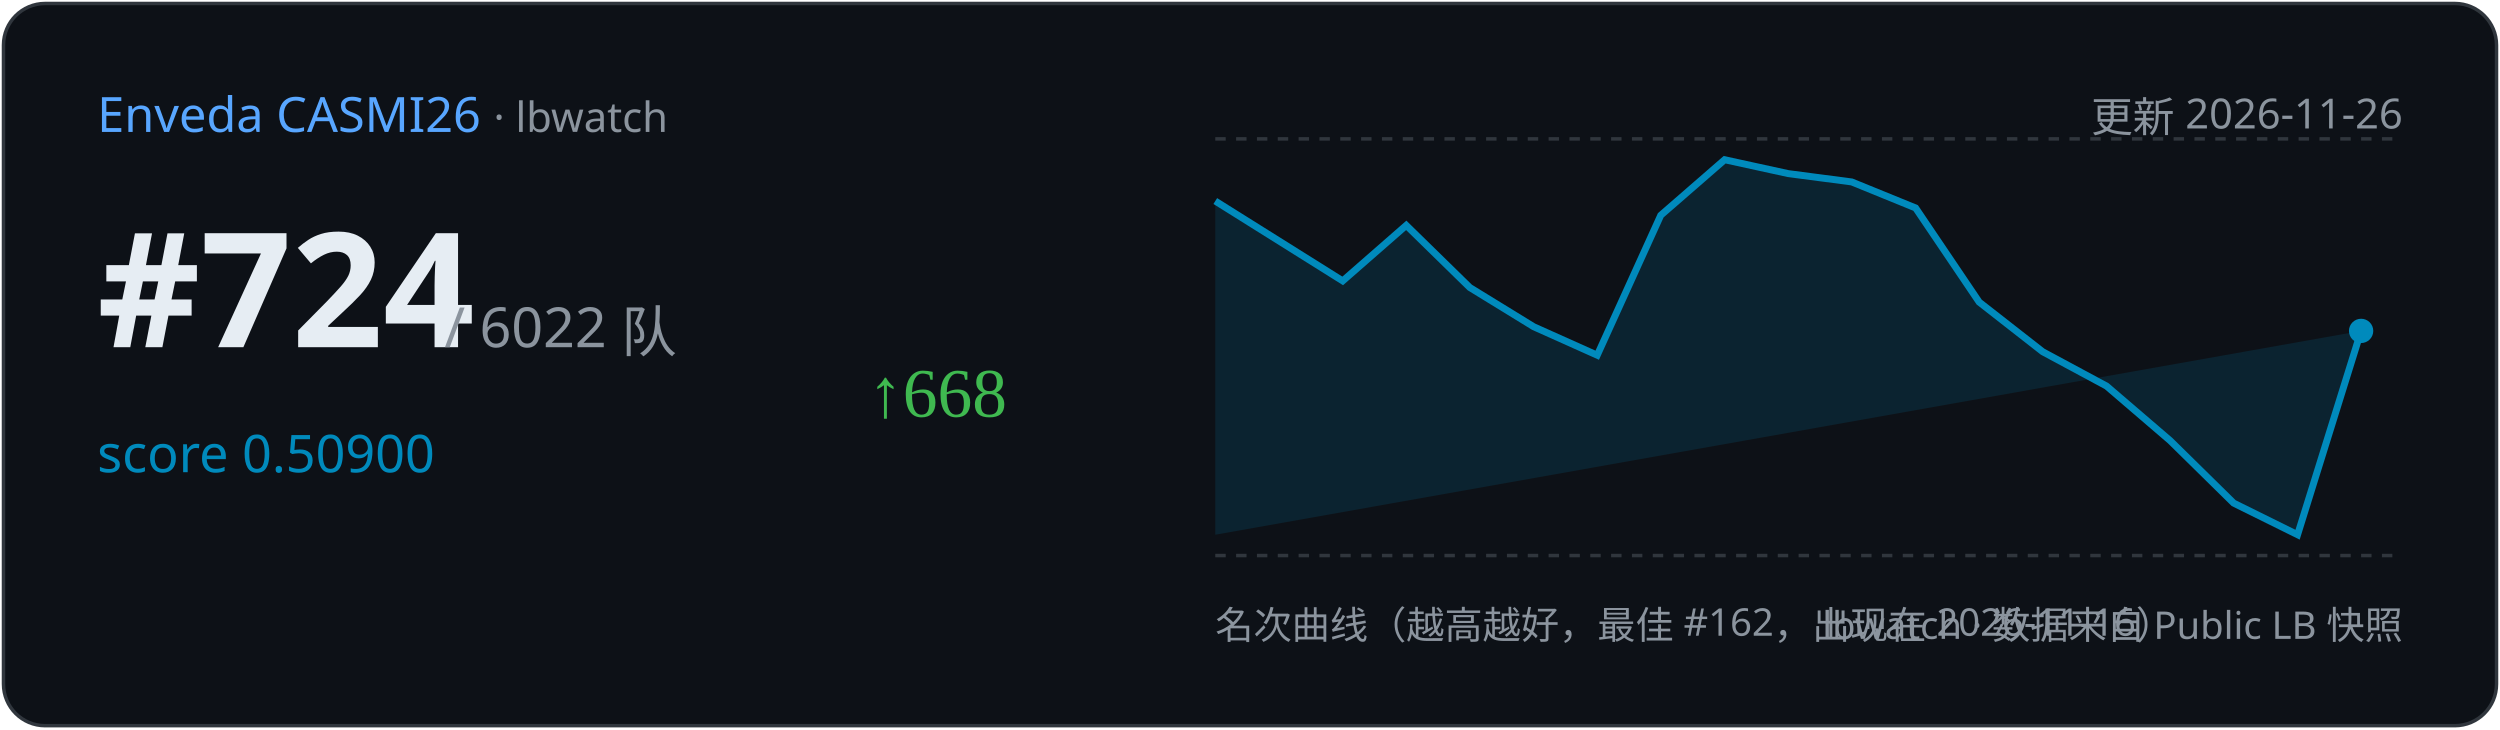
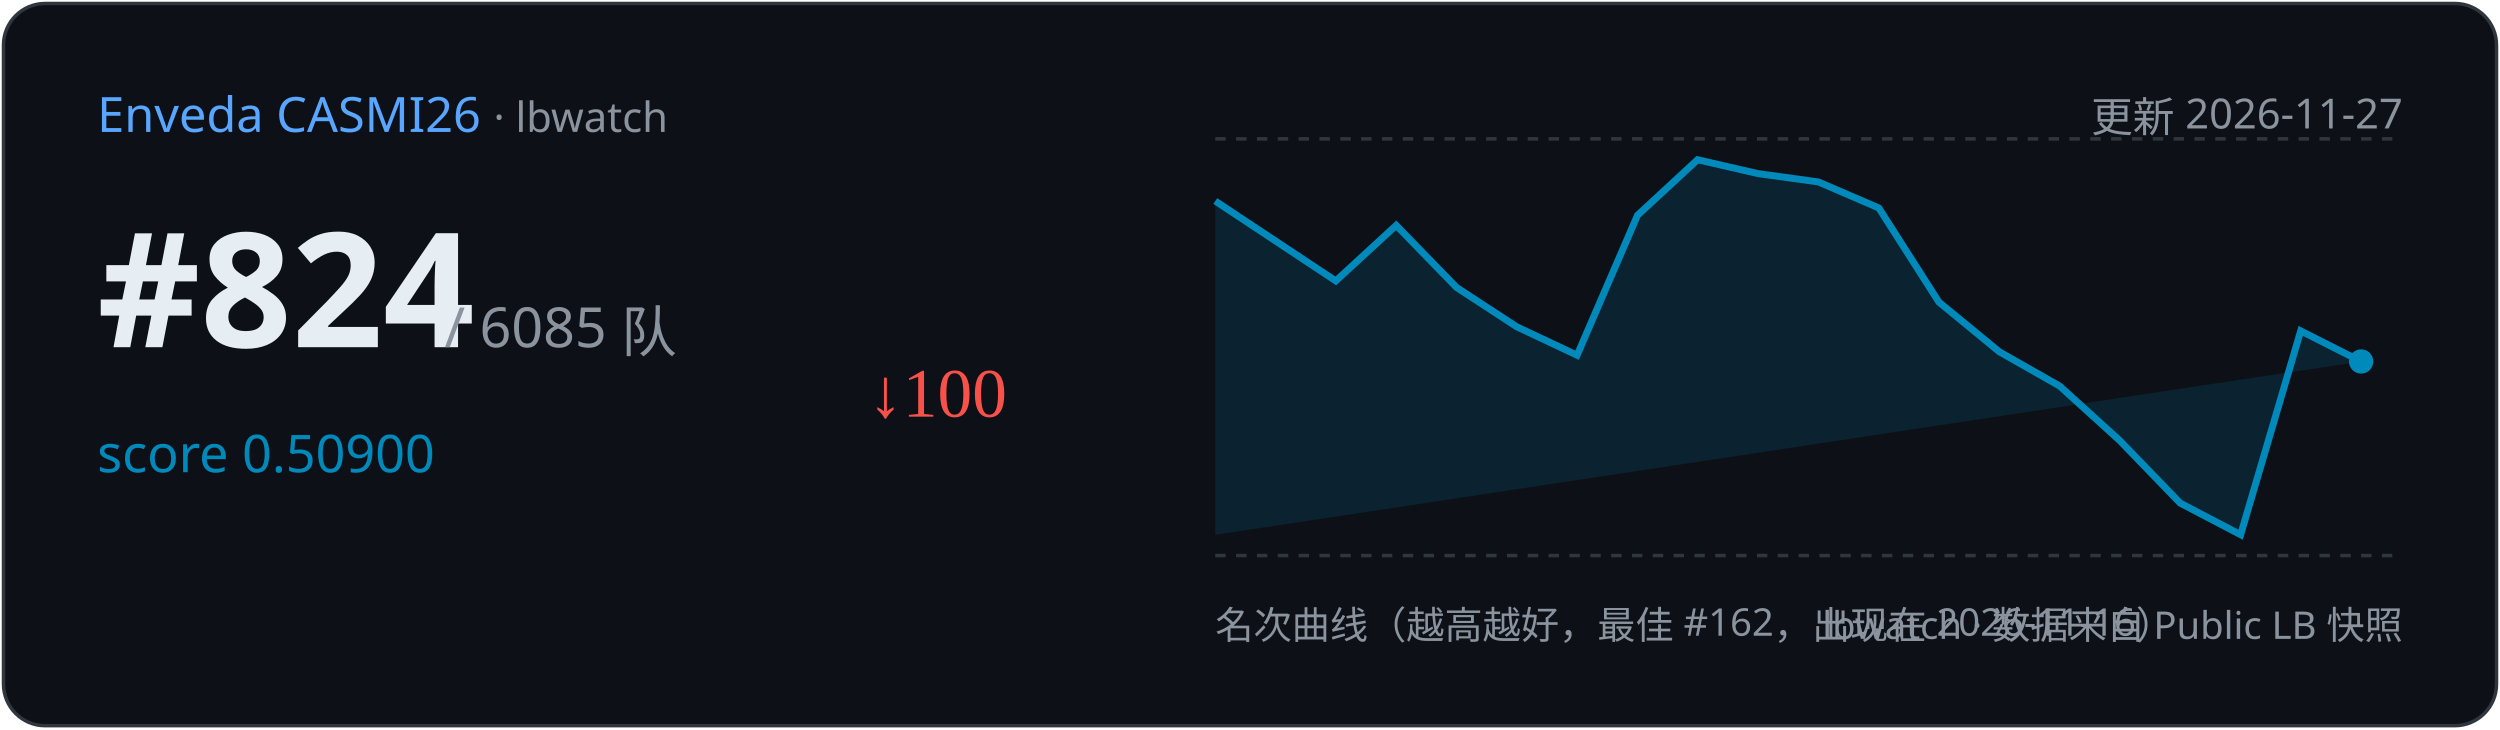
<svg xmlns="http://www.w3.org/2000/svg" width="720" height="210" viewBox="0 0 720 210">
  <rect x="1" y="1" width="718" height="208" rx="12" fill="#0d1117" stroke="#30363d" />
  <text x="28" y="38" font-family="Segoe UI,sans-serif" font-size="14" fill="#58a6ff">Enveda CASMI26
    <tspan fill="#8b949e" font-size="12"> · lbwatch</tspan>
  </text>
-   <text x="692" y="38" text-anchor="end" font-family="Segoe UI,sans-serif" font-size="12" fill="#8b949e">更新 2026-11-26</text>
-   <text x="28" y="100" font-family="Segoe UI,sans-serif" font-size="46" font-weight="700" fill="#e6edf3">#724</text>
-   <text x="128" y="100" font-family="Segoe UI,sans-serif" font-size="16" fill="#8b949e">/ 6022 队</text>
+   <text x="692" y="38" text-anchor="end" font-family="Segoe UI,sans-serif" font-size="12" fill="#8b949e">更新 2026-11-27</text>
+   <text x="28" y="100" font-family="Segoe UI,sans-serif" font-size="46" font-weight="700" fill="#e6edf3">#824</text>
+   <text x="128" y="100" font-family="Segoe UI,sans-serif" font-size="16" fill="#8b949e">/ 6085 队</text>
  <text x="28" y="136" font-family="Segoe UI,sans-serif" font-size="15" fill="#008ABC">score 0.50900</text>
-   <text x="250" y="120" font-size="20" fill="#3fb950">↑668</text>
+   <text x="250" y="120" font-size="20" fill="#f85149">↓100</text>
  <line x1="350" y1="40" x2="692" y2="40" stroke="#30363d" stroke-dasharray="3 3" />
  <line x1="350" y1="160" x2="692" y2="160" stroke="#30363d" stroke-dasharray="3 3" />
-   <path d="M350.0,57.9 L386.7,80.9 L405.0,64.9 L423.3,82.8 L441.7,94.1 L460.0,102.3 L478.3,62.0 L496.7,46.0 L515.0,50.0 L533.3,52.4 L551.7,59.9 L570.0,87.0 L588.3,101.3 L606.7,111.2 L625.0,126.9 L643.3,144.9 L661.7,154.0 L680.0,95.3 L680.0,95.3 L350.0,154 Z" fill="#008ABC" opacity="0.15" />
-   <polyline points="350.0,57.9 386.7,80.9 405.0,64.9 423.3,82.8 441.7,94.1 460.0,102.3 478.3,62.0 496.7,46.0 515.0,50.0 533.3,52.4 551.7,59.9 570.0,87.0 588.3,101.3 606.7,111.2 625.0,126.9 643.3,144.9 661.7,154.0 680.0,95.3" fill="none" stroke="#008ABC" stroke-width="2" />
-   <circle cx="680.0" cy="95.3" r="3.5" fill="#008ABC" />
+   <path d="M350.0,57.9 L384.7,80.9 L402.1,64.9 L419.5,82.8 L436.8,94.1 L454.2,102.3 L471.6,62.0 L488.9,46.0 L506.3,50.0 L523.7,52.4 L541.1,59.9 L558.4,87.0 L575.8,101.3 L593.2,111.2 L610.5,126.9 L627.9,144.9 L645.3,154.0 L662.6,95.3 L680.0,104.1 L680.0,104.1 L350.0,154 Z" fill="#008ABC" opacity="0.15" />
+   <polyline points="350.0,57.9 384.7,80.9 402.1,64.9 419.5,82.8 436.8,94.1 454.2,102.3 471.6,62.0 488.9,46.0 506.3,50.0 523.7,52.4 541.1,59.9 558.4,87.0 575.8,101.3 593.2,111.2 610.5,126.9 627.9,144.9 645.3,154.0 662.6,95.3 680.0,104.1" fill="none" stroke="#008ABC" stroke-width="2" />
+   <circle cx="680.0" cy="104.1" r="3.5" fill="#008ABC" />
  <text x="350" y="184" font-family="Segoe UI,sans-serif" font-size="11" fill="#8b949e">名次曲线（越高越好，最佳 #162，出现在 2026-11-16）</text>
  <text x="692" y="184" text-anchor="end" font-family="Segoe UI,sans-serif" font-size="11" fill="#8b949e">lbwatch · 数据来自 Public LB 快照</text>
</svg>
